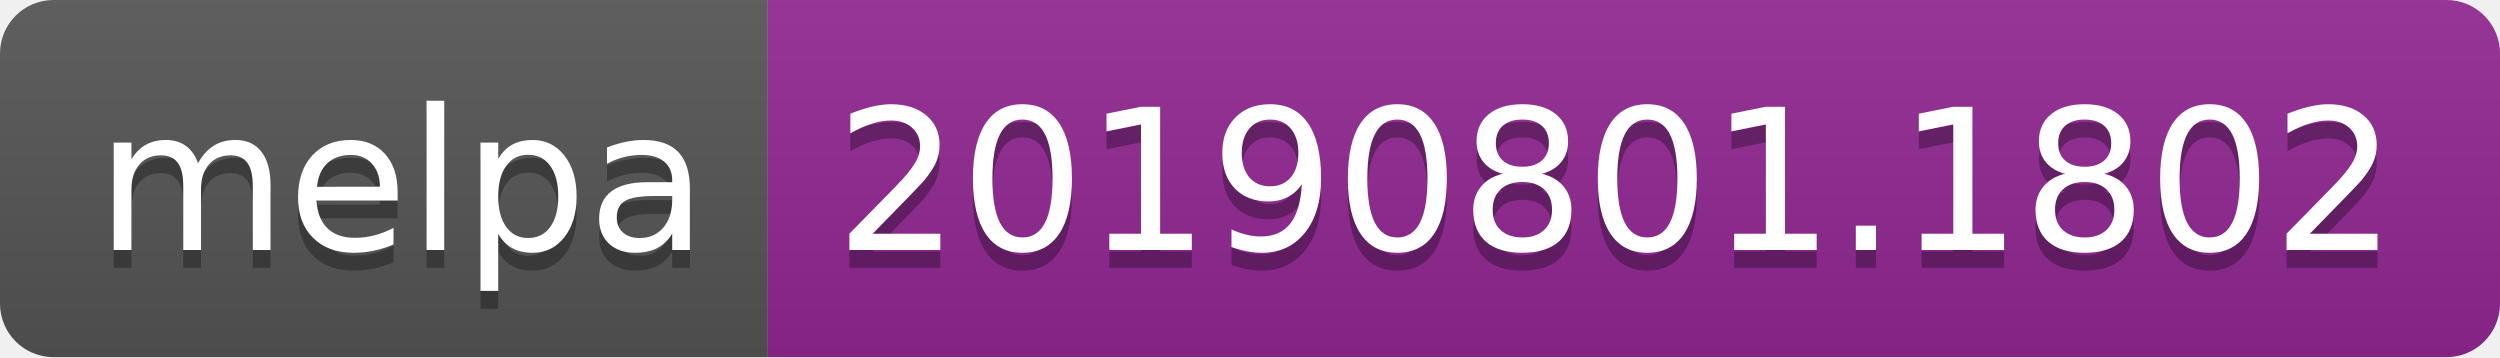
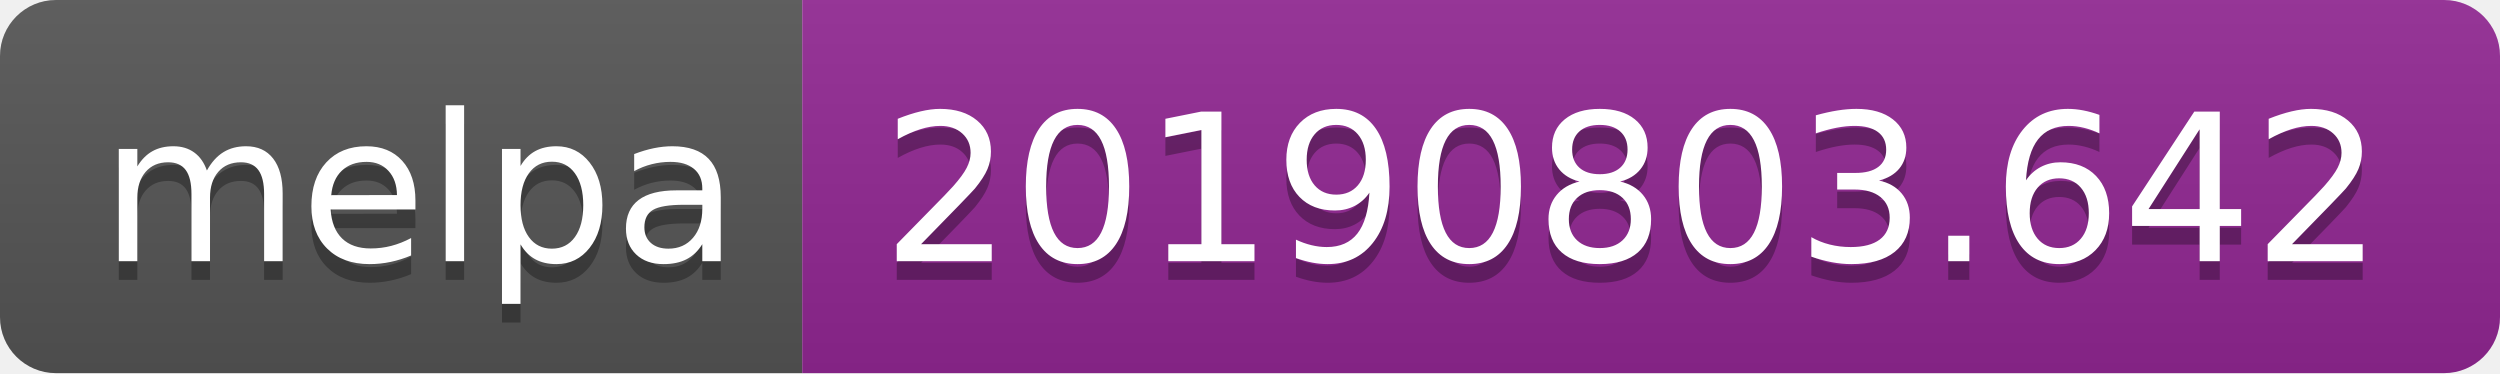
- <svg xmlns="http://www.w3.org/2000/svg" width="140" height="20">
+ <svg xmlns="http://www.w3.org/2000/svg" width="134" height="20">
  <linearGradient id="b" x2="0" y2="100%">
    <stop offset="0" stop-color="#bbb" stop-opacity=".1" />
    <stop offset="1" stop-opacity=".1" />
  </linearGradient>
  <clipPath id="a">
-     <rect width="140" height="20" rx="3" fill="#fff" />
+     <rect width="134" height="20" rx="3" fill="#fff" />
  </clipPath>
  <g clip-path="url(#a)">
    <path fill="#555" d="M0 0h43v20H0z" />
-     <path fill="#922793" d="M43 0h97v20H43z" />
-     <path fill="url(#b)" d="M0 0h140v20H0z" />
+     <path fill="#922793" d="M43 0h91v20H43z" />
+     <path fill="url(#b)" d="M0 0h134v20H0z" />
  </g>
  <g fill="#fff" text-anchor="middle" font-family="DejaVu Sans,Verdana,Geneva,sans-serif" font-size="110">
    <text x="225" y="150" fill="#010101" fill-opacity=".3" transform="scale(.1)" textLength="330">melpa</text>
    <text x="225" y="140" transform="scale(.1)" textLength="330">melpa</text>
-     <text x="905" y="150" fill="#010101" fill-opacity=".3" transform="scale(.1)" textLength="870">20190801.1802</text>
-     <text x="905" y="140" transform="scale(.1)" textLength="870">20190801.1802</text>
+     <text x="875" y="150" fill="#010101" fill-opacity=".3" transform="scale(.1)" textLength="810">20190803.642</text>
+     <text x="875" y="140" transform="scale(.1)" textLength="810">20190803.642</text>
  </g>
</svg>
